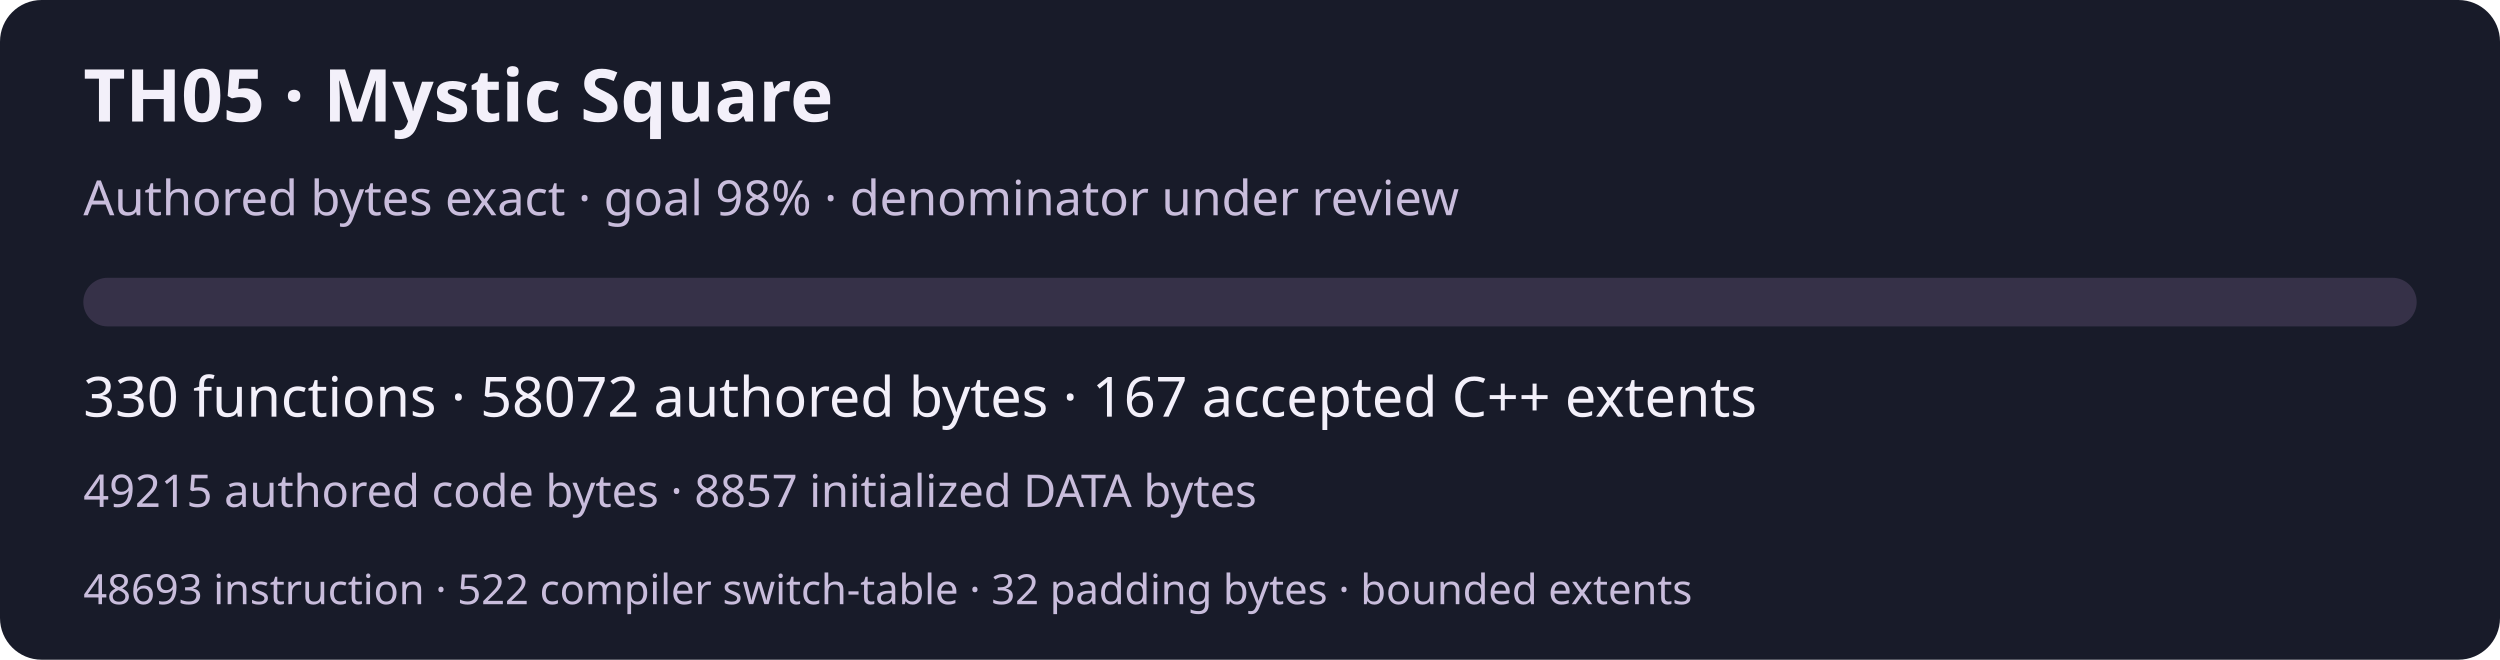
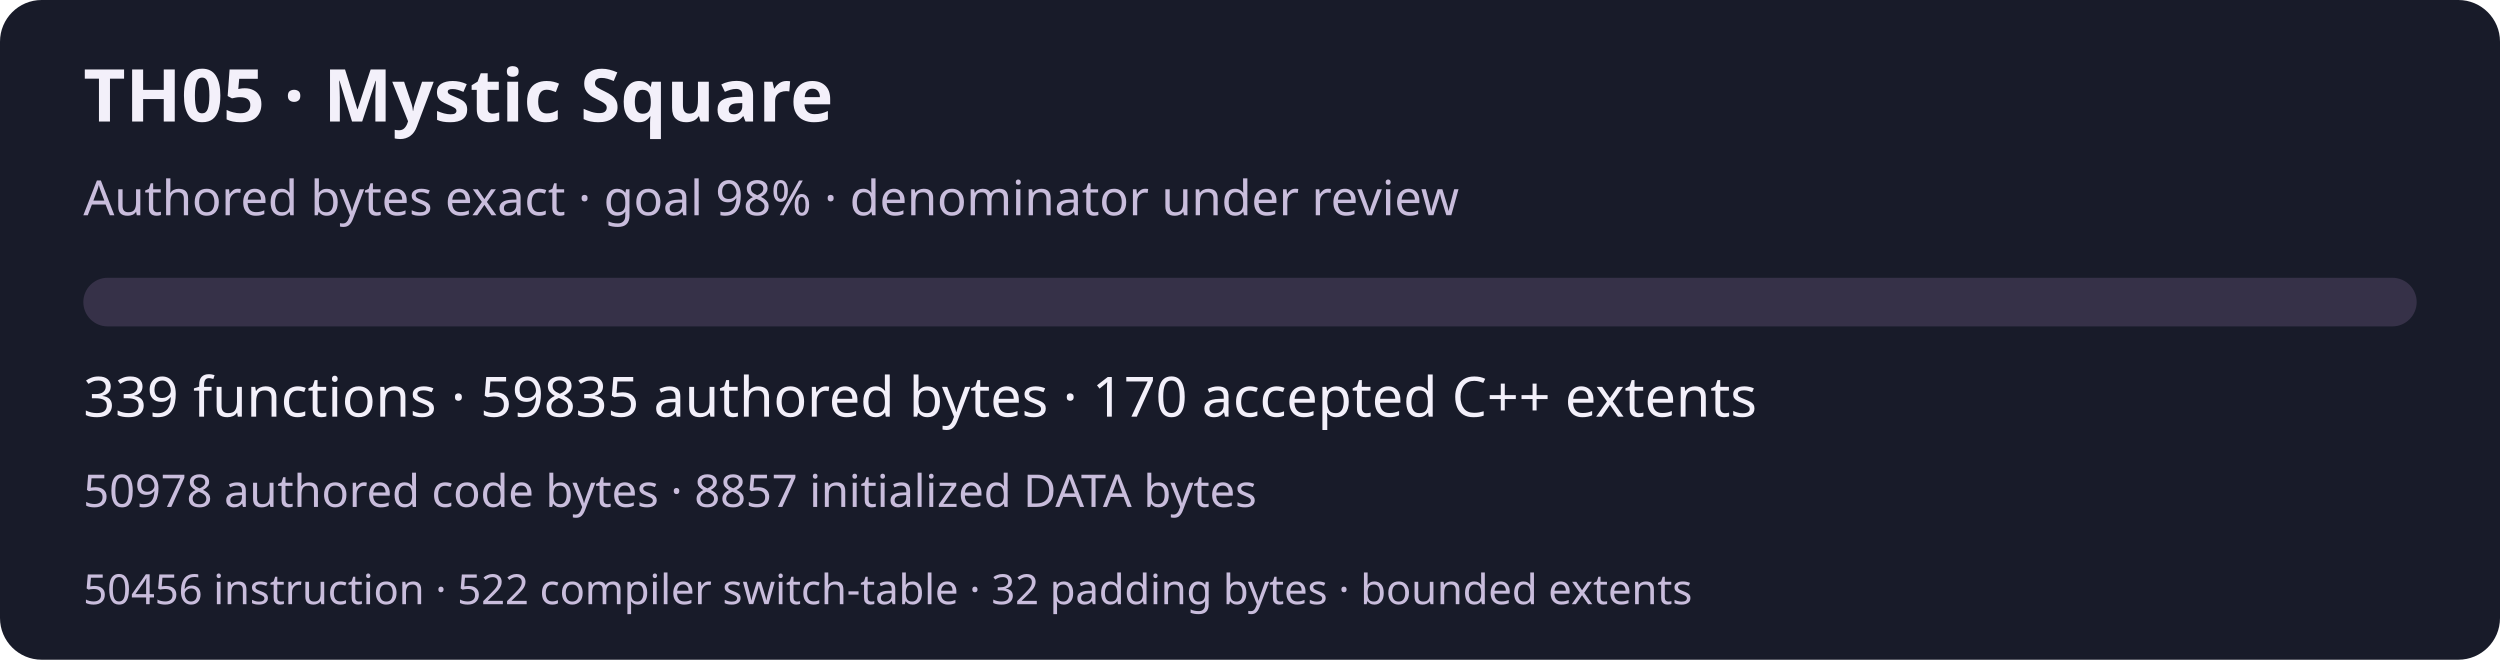
<svg xmlns="http://www.w3.org/2000/svg" width="720" height="190" viewBox="0 0 720 190" role="img" aria-labelledby="title desc">
  <rect width="720" height="190" rx="12" fill="#181b29" />
  <g font-family="system-ui,sans-serif" fill="#f3f0fa">
    <text x="24" y="35" font-size="21" font-weight="600">TH05 · Mystic Square</text>
    <text x="24" y="62" font-size="14" fill="#c9bddc">Authored bytes exact · goal 98% · denominator under review</text>
    <rect x="24" y="80" width="672" height="14" rx="7" fill="#363148" />
-     <text x="24" y="120" font-size="16">330 functions · 58072 authored bytes · 167 accepted C++ extents</text>
-     <text x="24" y="146" font-size="13" fill="#c9bddc">49215 authored code bytes · 8857 initialized DATA bytes</text>
-     <text x="24" y="174" font-size="12" fill="#c9bddc">48693 instruction · 522 compiler switch-table · 32 padding bytes · bounded extents</text>
+     <text x="24" y="120" font-size="16">339 functions · 59835 authored bytes · 170 accepted C++ extents</text>
+     <text x="24" y="146" font-size="13" fill="#c9bddc">50978 authored code bytes · 8857 initialized DATA bytes</text>
+     <text x="24" y="174" font-size="12" fill="#c9bddc">50456 instruction · 522 compiler switch-table · 32 padding bytes · bounded extents</text>
  </g>
</svg>
